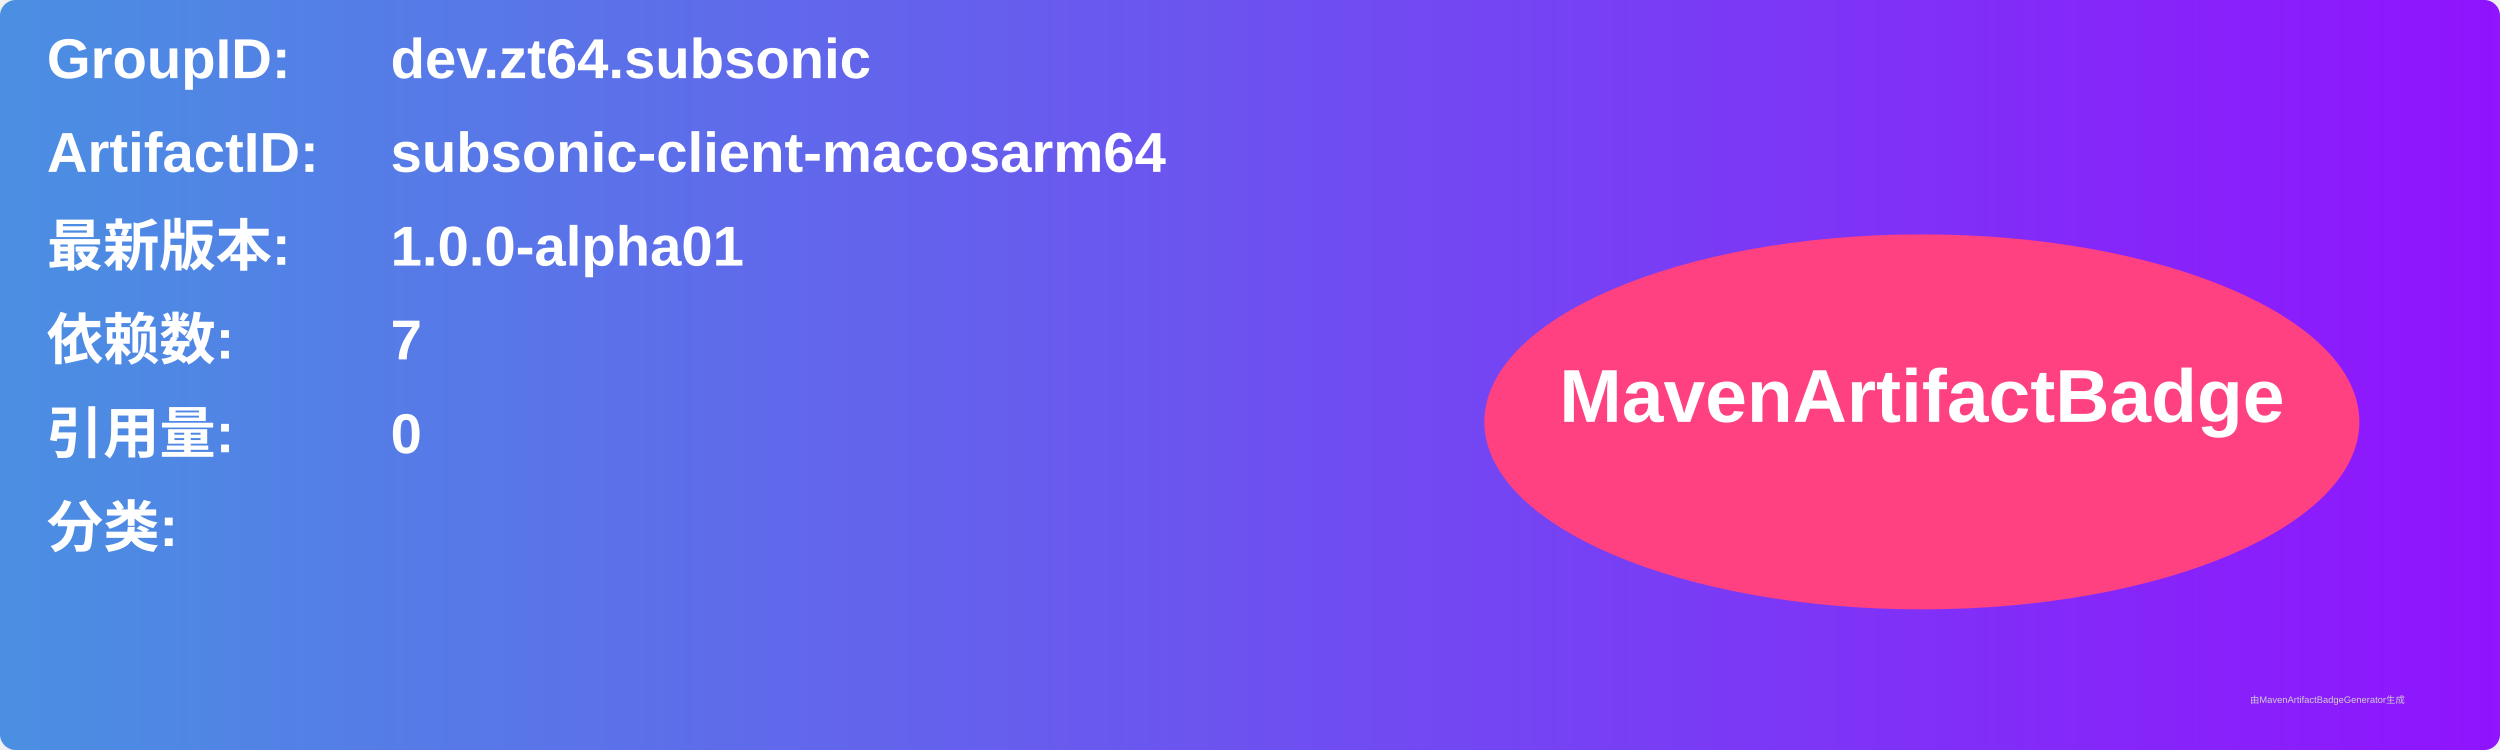
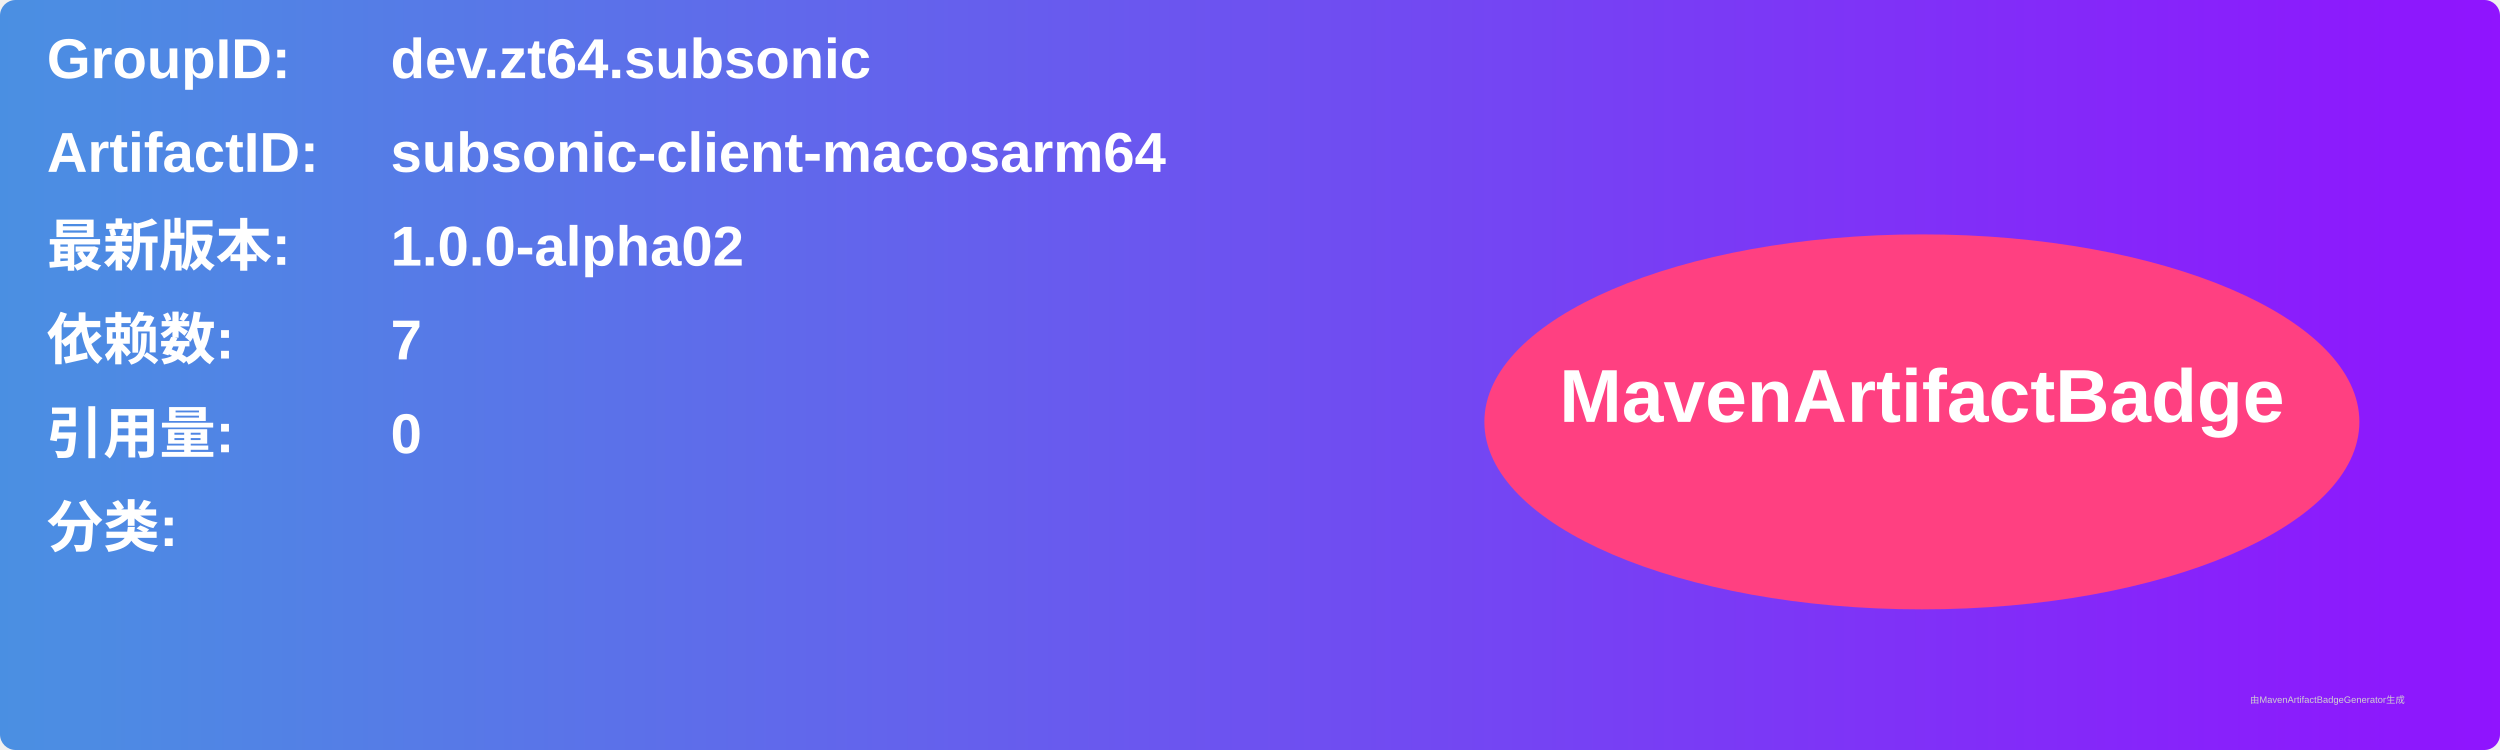
<svg xmlns="http://www.w3.org/2000/svg" width="800" height="240" viewBox="0 0 800 240">
  <linearGradient id="grad" x1="0%" y1="0%" x2="100%" y2="0%">
    <stop offset="0%" stop-color="#4a90e2" />
    <stop offset="100%" stop-color="#9013fe" />
  </linearGradient>
  <rect width="100%" height="100%" rx="5" ry="5" fill="url(#grad)" />
  <g transform="translate(15, 15)">
    <text x="0" y="10" font-family="Arial" font-size="18" fill="white" font-weight="bold" width="260">GroupID:</text>
    <text x="110" y="10" font-family="Arial" font-size="18" fill="white" font-weight="bold" width="460">dev.zt64.subsonic</text>
    <text x="0" y="40" font-family="Arial" font-size="18" fill="white" font-weight="bold" width="260">ArtifactID:</text>
    <text x="110" y="40" font-family="Arial" font-size="18" fill="white" font-weight="bold" width="460">subsonic-client-macosarm64</text>
    <text x="0" y="70" font-family="Arial" font-size="18" fill="white" font-weight="bold">最新版本:</text>
    <text x="110" y="70" font-family="Arial" font-size="18" fill="white" font-weight="bold">
-       <tspan font-weight="bold">1.0.0-alpha01</tspan>
+       <tspan font-weight="bold">1.0.0-alpha02</tspan>
    </text>
    <text x="0" y="100" font-family="Arial" font-size="18" fill="white" font-weight="bold">依赖数: </text>
    <text x="110" y="100" font-family="Arial" font-size="18" fill="white">
      <tspan font-weight="bold">7</tspan>
    </text>
    <text x="0" y="130" font-family="Arial" font-size="18" fill="white" font-weight="bold">引用量: </text>
    <text x="110" y="130" font-family="Arial" font-size="18" fill="white">
      <tspan font-weight="bold">0</tspan>
    </text>
    <text x="0" y="160" font-family="Arial" font-size="18" fill="white" font-weight="bold">分类:</text>
    <text x="10" y="190" font-family="Arial" font-size="10" fill="white">
      <tspan font-weight="bold" />
    </text>
    <ellipse cx="600" cy="120" rx="140" ry="60" fill="#ff4081" />
    <text x="600" y="120" text-anchor="middle" font-family="Arial" font-size="24" fill="white" font-weight="bold">MavenArtifactBadge</text>
  </g>
  <text x="720" y="225" font-family="Arial" font-size="3" fill="#d0d0d0">由MavenArtifactBadgeGenerator生成</text>
</svg>
